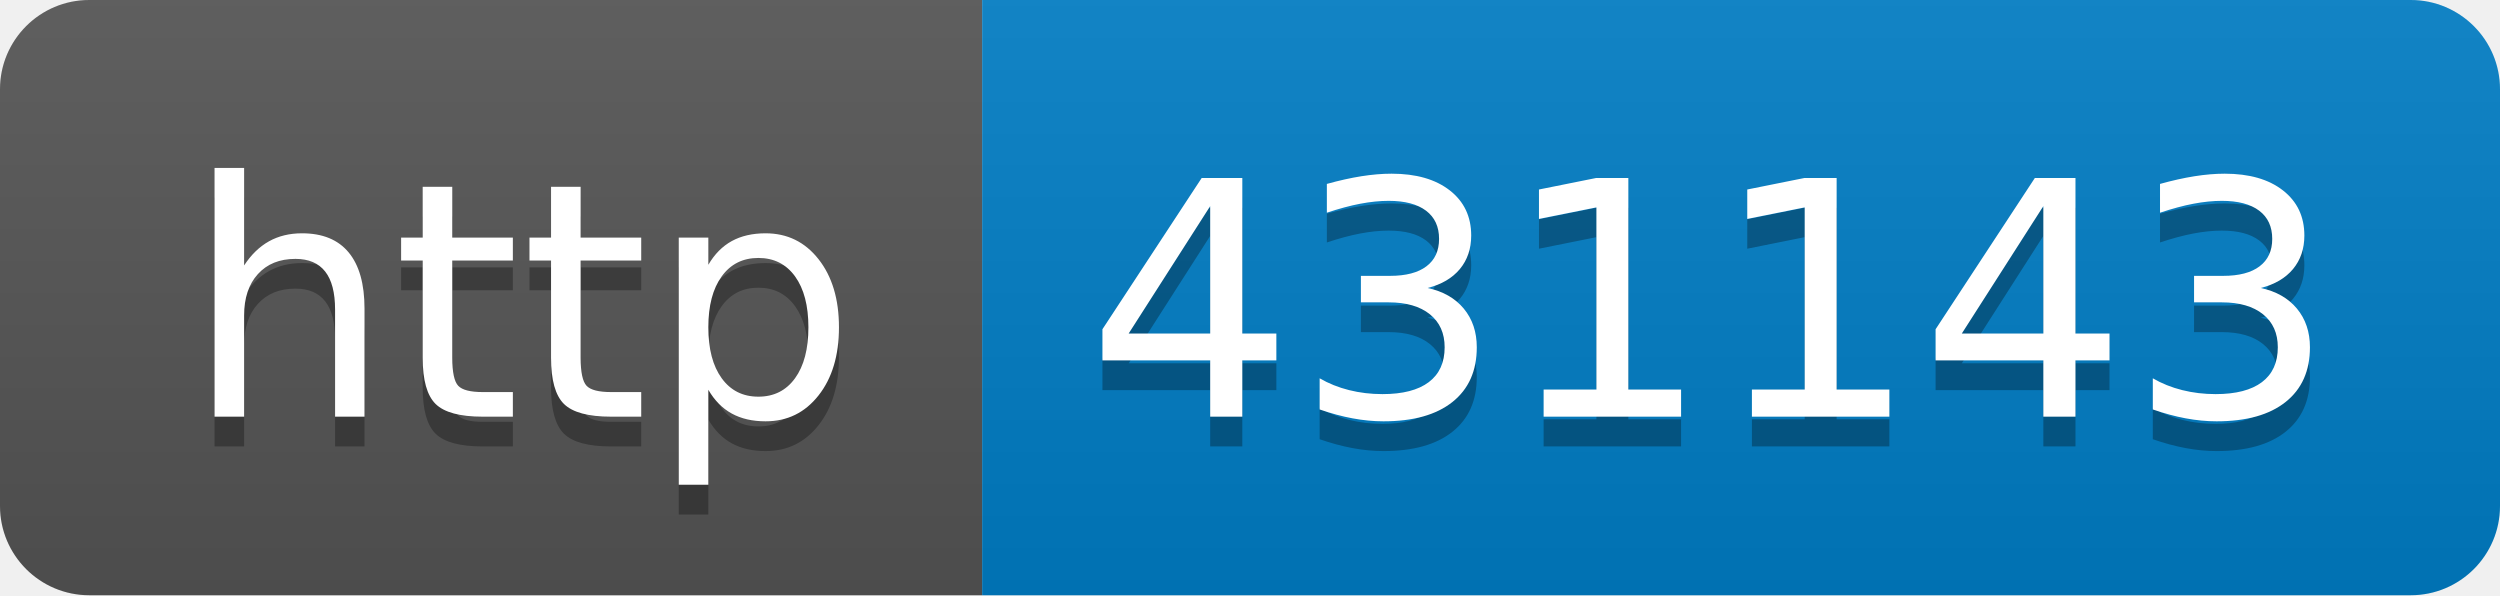
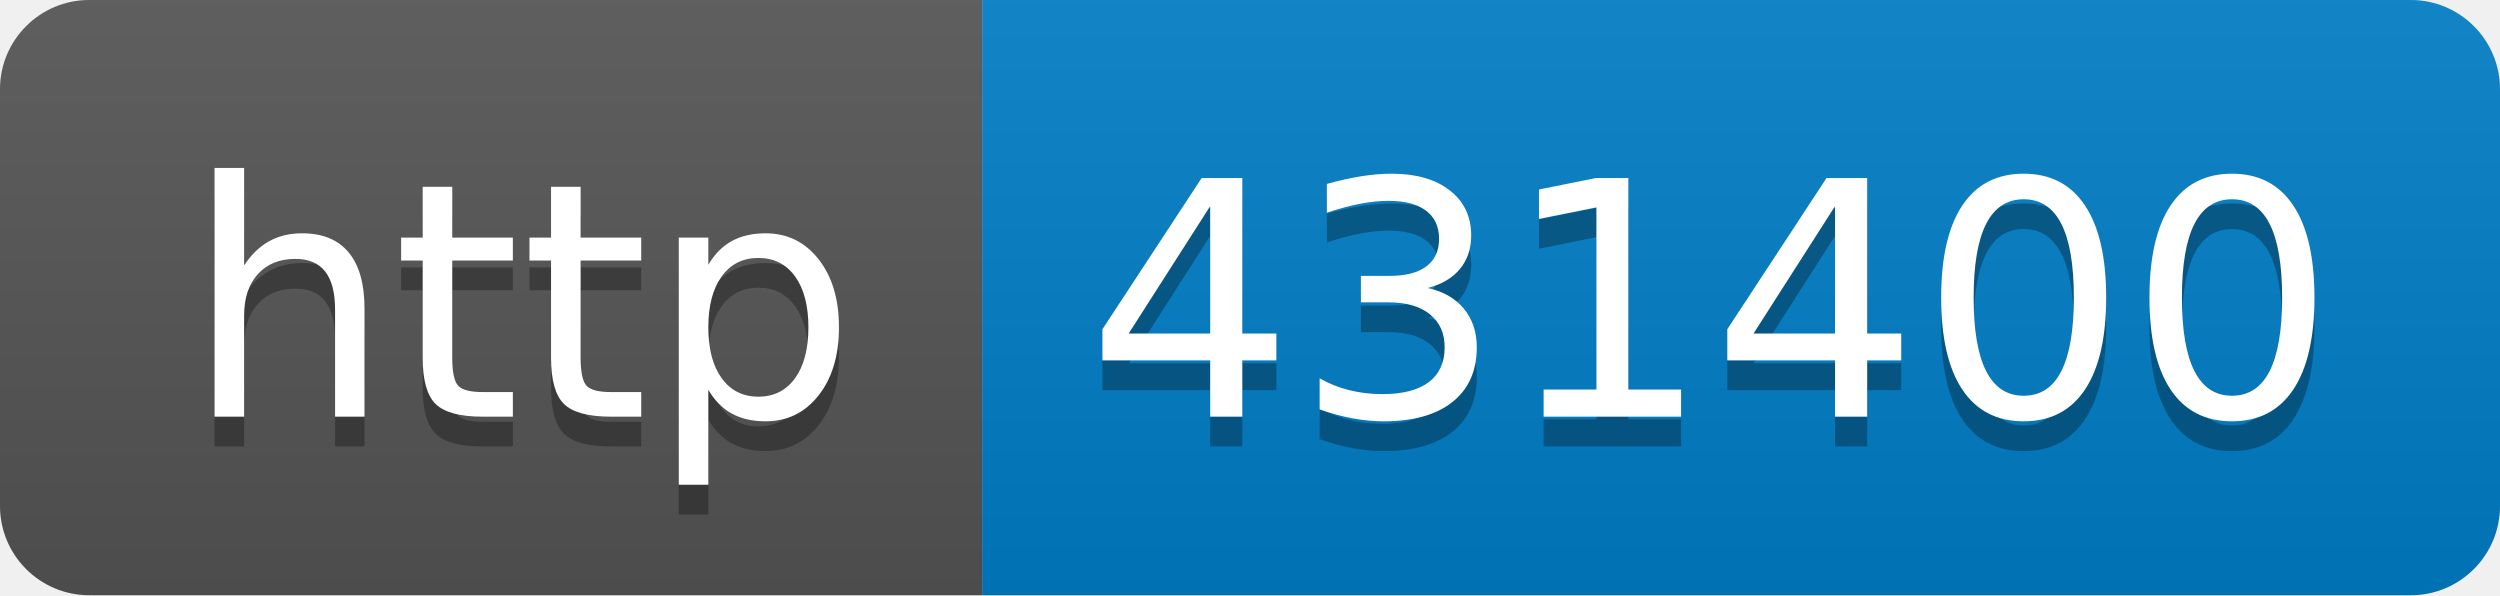
- <svg xmlns="http://www.w3.org/2000/svg" width="84" height="20" role="img" aria-label="http: 431143">
+ <svg xmlns="http://www.w3.org/2000/svg" width="84" height="20" role="img" aria-label="http: 431400">
  <linearGradient id="s" x2="0" y2="100%">
    <stop offset="0" stop-color="#bbb" stop-opacity=".1" />
    <stop offset="1" stop-opacity=".1" />
  </linearGradient>
  <clipPath id="r">
    <rect width="84" height="20" rx="3" fill="#fff" />
  </clipPath>
  <g clip-path="url(#r)">
    <rect width="33" height="20" fill="#555" />
    <rect x="33" width="51" height="20" fill="#007ec6" />
    <rect width="84" height="20" fill="url(#s)" />
  </g>
  <g fill="#fff" text-anchor="middle" font-family="Verdana,Geneva,DejaVu Sans,sans-serif" text-rendering="geometricPrecision" font-size="110">
    <text aria-hidden="true" x="175" y="150" fill="#010101" fill-opacity=".3" transform="scale(.1)" textLength="230">http</text>
    <text x="175" y="140" transform="scale(.1)" fill="#fff" textLength="230">http</text>
-     <text aria-hidden="true" x="575" y="150" fill="#010101" fill-opacity=".3" transform="scale(.1)" textLength="410">431143</text>
-     <text x="575" y="140" transform="scale(.1)" fill="#fff" textLength="410">431143</text>
+     <text aria-hidden="true" x="575" y="150" fill="#010101" fill-opacity=".3" transform="scale(.1)" textLength="410">431400</text>
+     <text x="575" y="140" transform="scale(.1)" fill="#fff" textLength="410">431400</text>
  </g>
</svg>
